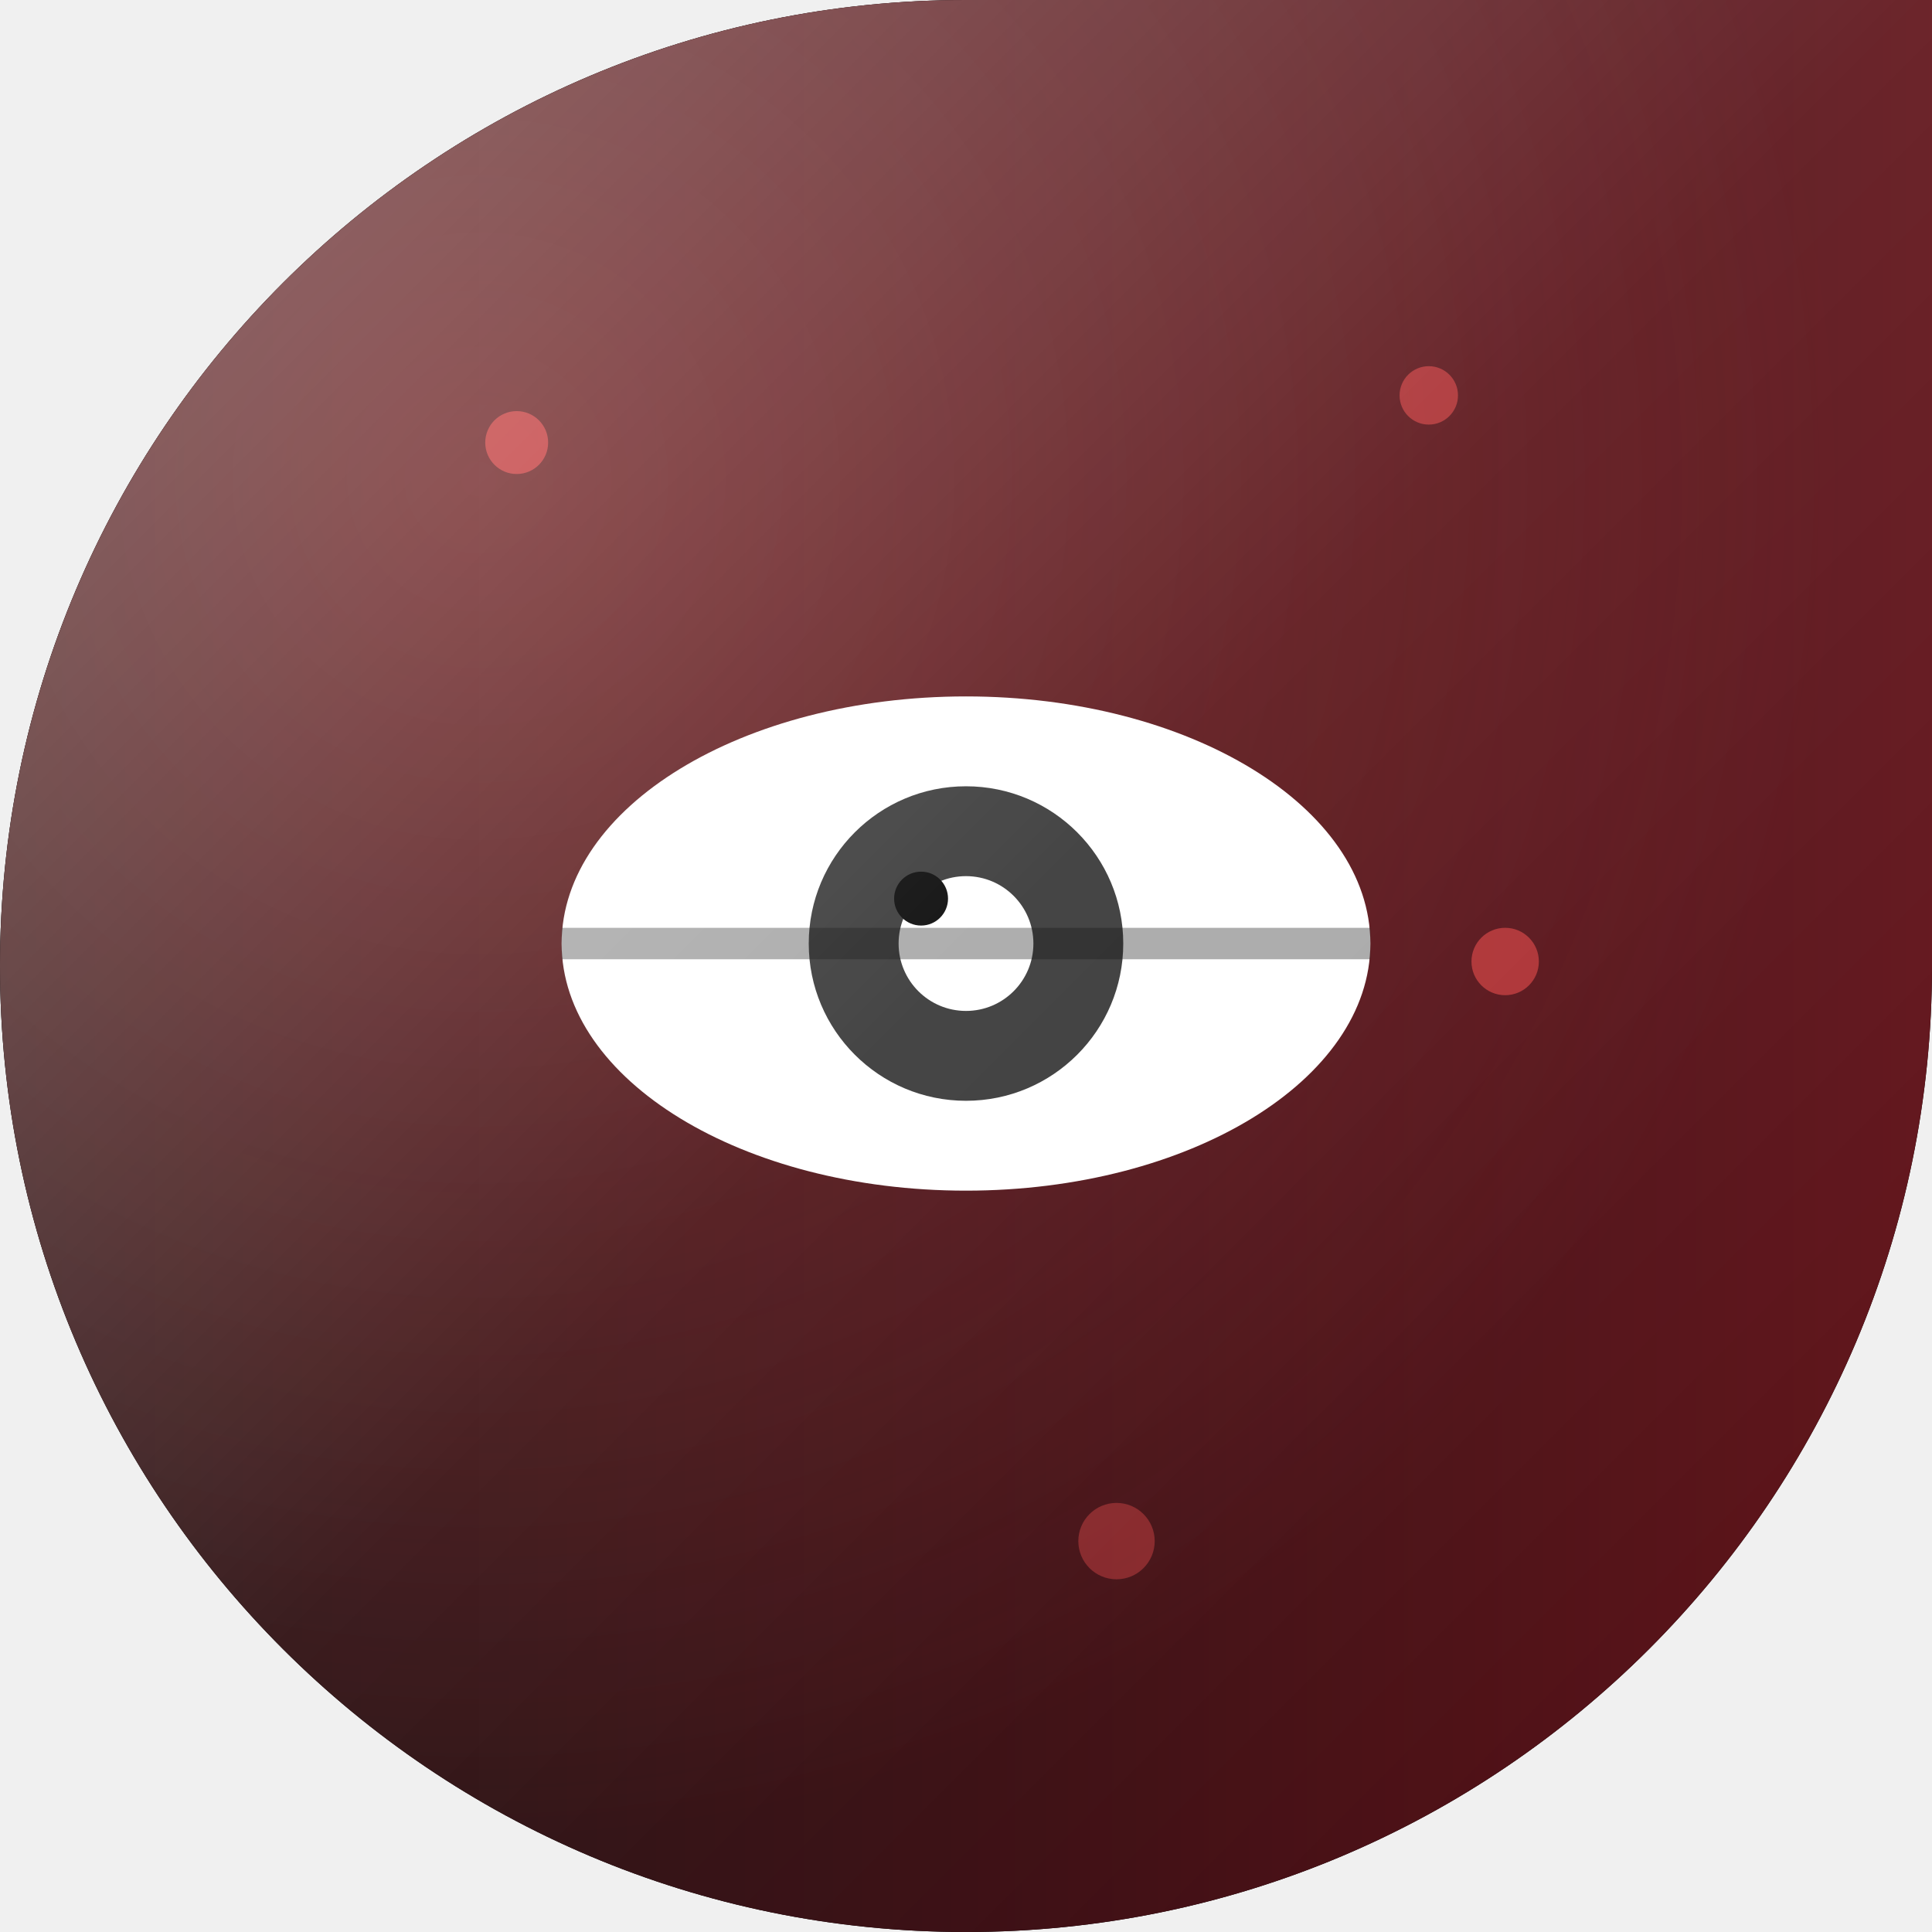
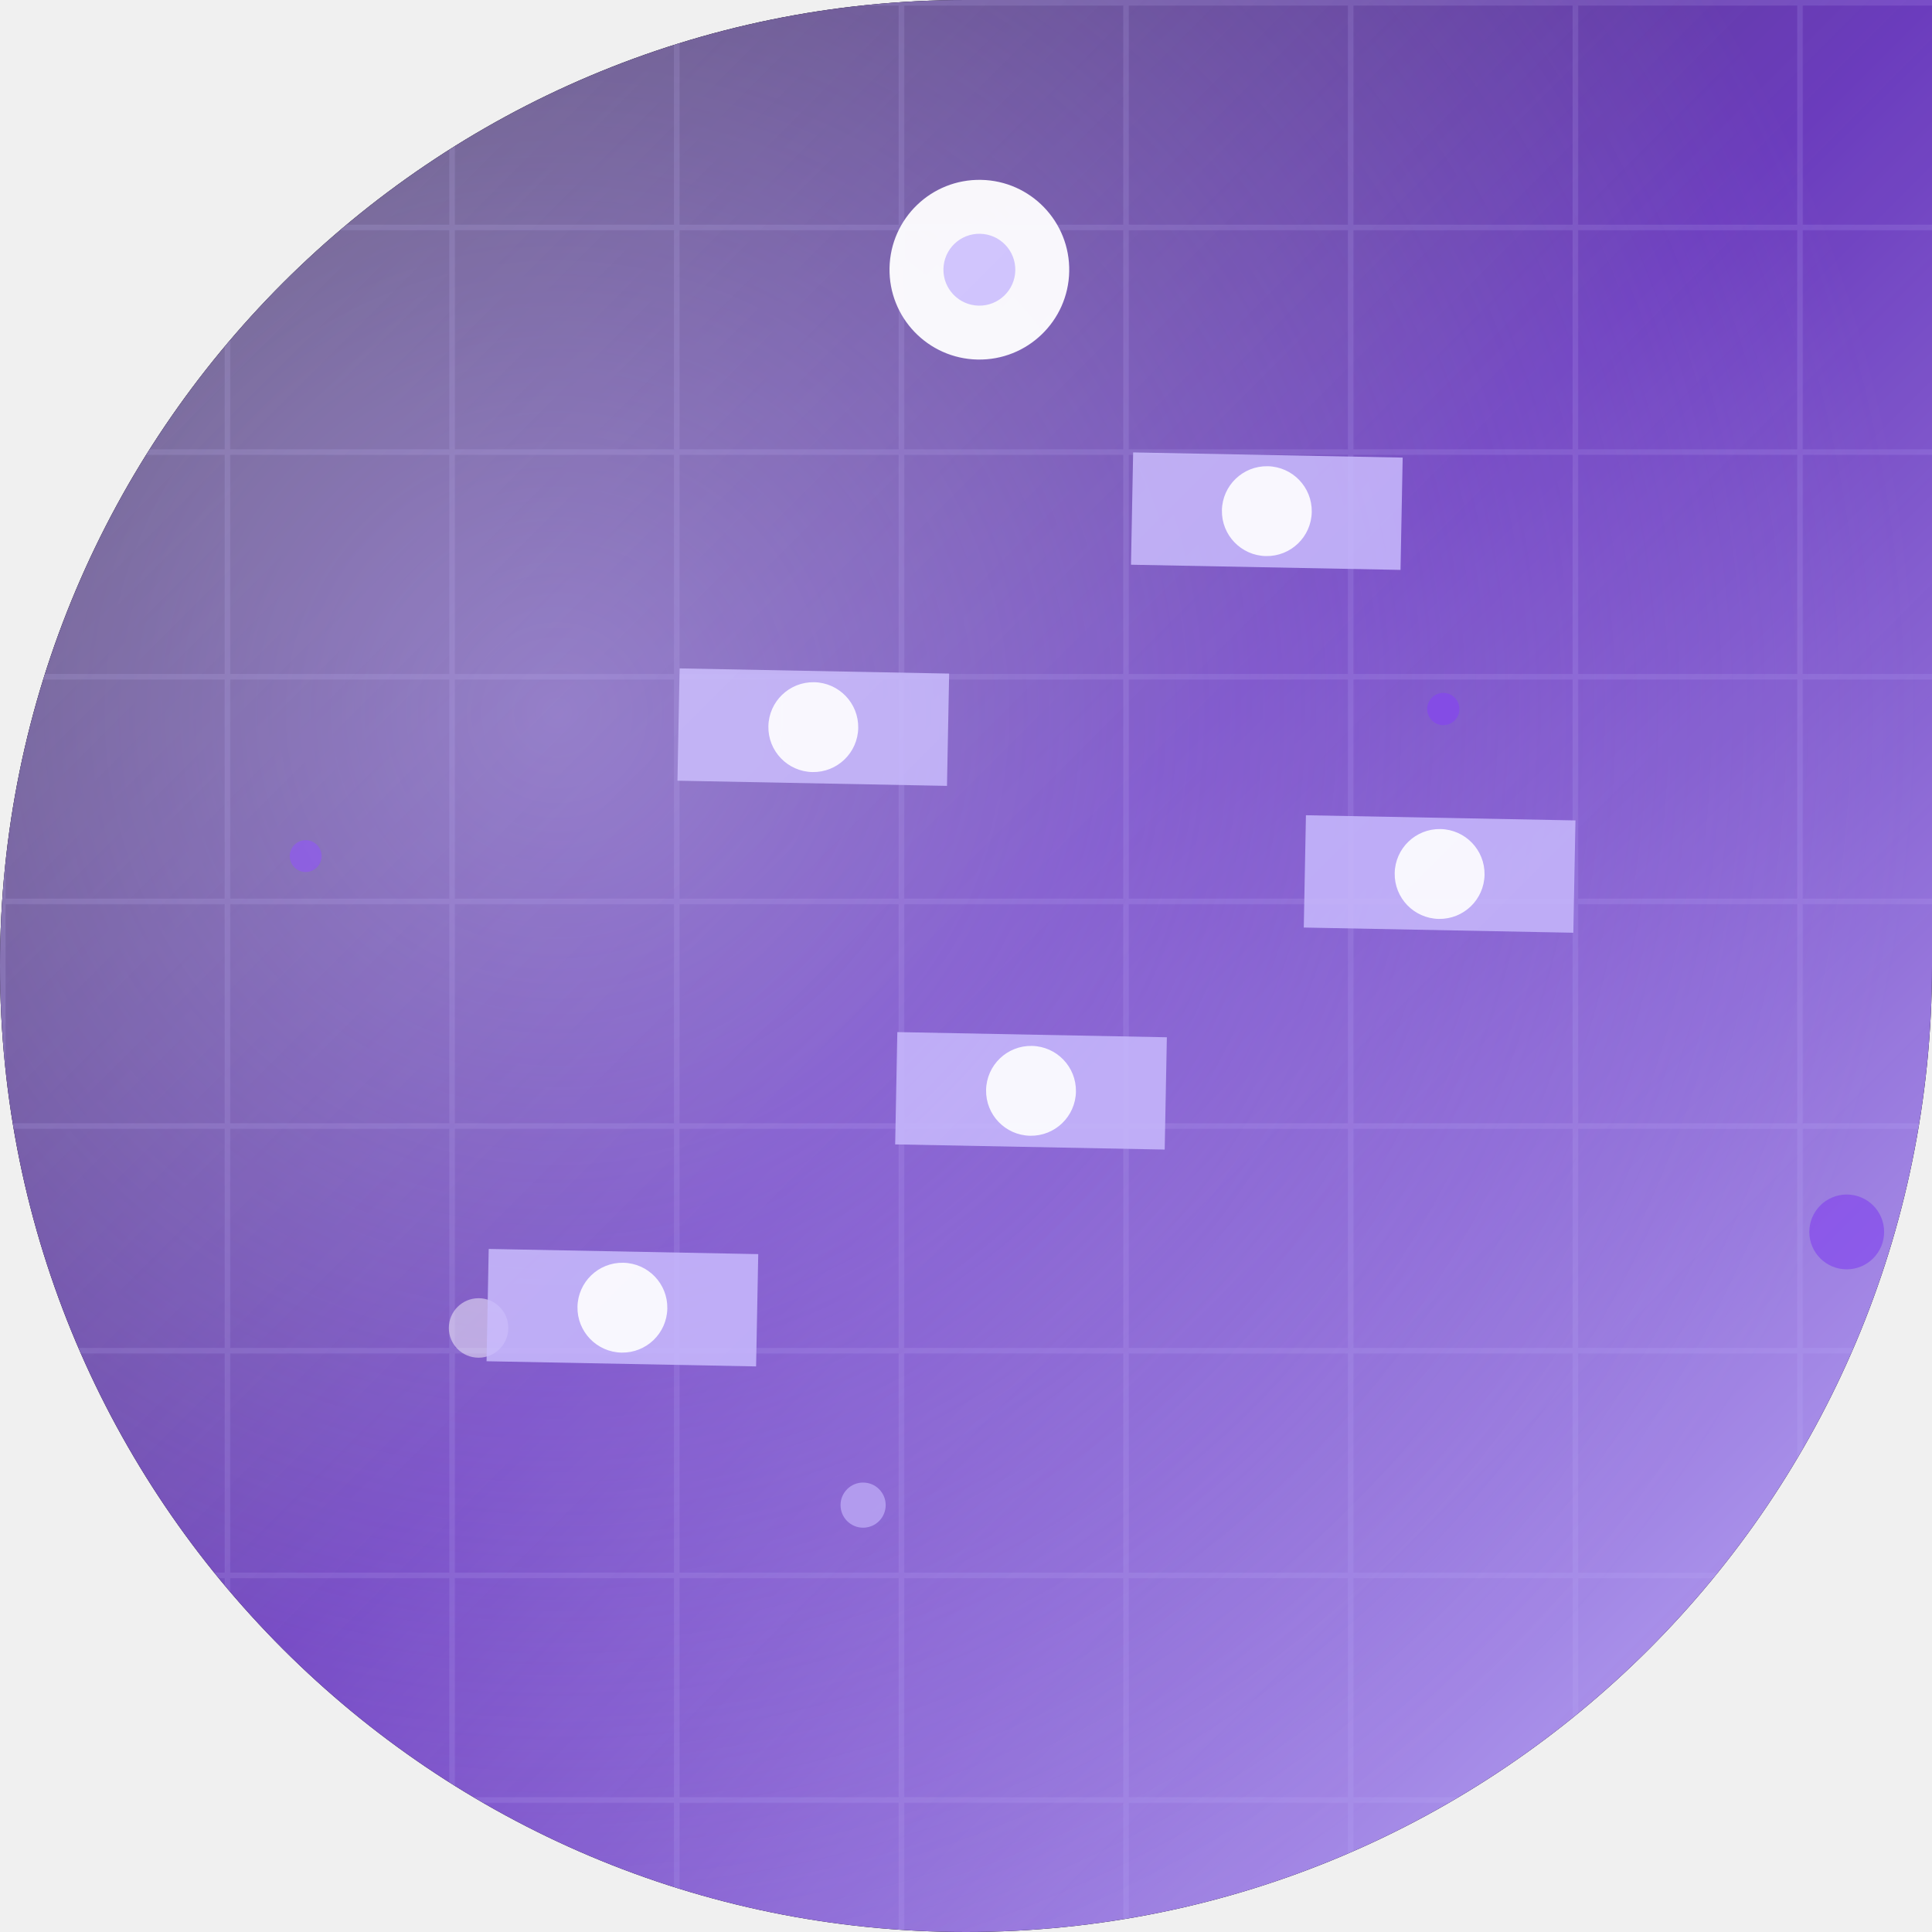
<svg xmlns="http://www.w3.org/2000/svg" width="86" height="86" viewBox="0 0 86 86">
  <defs>
    <clipPath id="shape" clipPathUnits="userSpaceOnUse">
      <path d="M 0 0 L 86.0 0 L 86.0 86.0 L 0 86.0 Z M 0 43 A 43.0 43.0 0 0 1 43.0 0.0 L 0 0 Z M 43 86 A 43.0 43.0 0 0 1 0.0 43.0 L 0 86 Z M 86 43 A 43.0 43.0 0 0 1 43.0 86.0 L 86 86 Z" clip-rule="evenodd" />
    </clipPath>
-     <linearGradient id="bg" x1="0.00" y1="0.00" x2="1.00" y2="0.00">
-       <stop offset="0.00" stop-color="#120203" />
-       <stop offset="0.50" stop-color="#33050a" />
-       <stop offset="1.00" stop-color="#5e0f16" />
+     <linearGradient id="bg" x1="0.00" y1="0.00" x2="1.00" y2="1.00">
+       <stop offset="0.00" stop-color="#0f091f" />
+       <stop offset="0.50" stop-color="#602db8" />
+       <stop offset="1.00" stop-color="#c4b5fd" />
    </linearGradient>
-     <radialGradient id="glow" cx="0.25" cy="0.25" r="0.7">
-       <stop offset="0" stop-color="#ef4444" stop-opacity="0.35" />
-       <stop offset="1" stop-color="#ef4444" stop-opacity="0" />
+     <radialGradient id="glow" cx="0.29" cy="0.37" r="0.7">
+       <stop offset="0" stop-color="#c4b5fd" stop-opacity="0.50" />
+       <stop offset="1" stop-color="#c4b5fd" stop-opacity="0" />
    </radialGradient>
    <linearGradient id="hi" x1="0" y1="0" x2="1" y2="1">
-       <stop offset="0" stop-color="#ffffff" stop-opacity="0.41" />
-       <stop offset="0.5" stop-color="#ffffff" stop-opacity="0.09" />
+       <stop offset="0" stop-color="#ffffff" stop-opacity="0.27" />
+       <stop offset="0.5" stop-color="#ffffff" stop-opacity="0.07" />
      <stop offset="1" stop-color="#ffffff" stop-opacity="0" />
    </linearGradient>
+     <pattern id="pt" width="10" height="10" patternUnits="userSpaceOnUse">
+       <path d="M 0 0 H 10 M 0 0 V 10" stroke="#c4b5fd" stroke-opacity="0.15" stroke-width="0.5" fill="none" />
+     </pattern>
  </defs>
  <path d="M 0 0 L 86.0 0 L 86.0 86.0 L 0 86.0 Z M 0 43 A 43.0 43.0 0 0 1 43.0 0.0 L 0 0 Z M 43 86 A 43.0 43.0 0 0 1 0.0 43.0 L 0 86 Z M 86 43 A 43.0 43.0 0 0 1 43.0 86.0 L 86 86 Z" fill="#000000" fill-rule="evenodd" />
  <g clip-path="url(#shape)">
    <rect width="86" height="86" fill="url(#bg)" />
    <rect width="86" height="86" fill="url(#glow)" />
+     <rect width="86" height="86" fill="url(#pt)" />
    <g>
-       <circle cx="67.0" cy="42.8" r="1.5" fill="#ef4444" opacity="0.56" />
-       <circle cx="49.7" cy="68.6" r="1.7" fill="#ef4444" opacity="0.38" />
-       <circle cx="63.6" cy="17.6" r="1.3" fill="#ef4444" opacity="0.54" />
-       <circle cx="23.0" cy="19.7" r="1.4" fill="#ef4444" opacity="0.64" />
+       <circle cx="82.204" cy="54.837" r="1.665" fill="#7c3aed" opacity="0.602" />
+       <circle cx="64.246" cy="31.561" r="0.718" fill="#7c3aed" opacity="0.711" />
+       <circle cx="38.42" cy="66.998" r="1.005" fill="#c4b5fd" opacity="0.631" />
+       <circle cx="13.607" cy="38.108" r="0.709" fill="#7c3aed" opacity="0.685" />
+       <circle cx="21.303" cy="59.112" r="1.324" fill="#ffffff" opacity="0.477" />
    </g>
-     <g transform="translate(0 0)">
-       <ellipse cx="43" cy="42" rx="18" ry="11" fill="#ffffff" />
-       <circle cx="43" cy="42" r="7" fill="#000000" fill-opacity="0.8" />
-       <circle cx="43" cy="42" r="3" fill="#ffffff" />
-       <circle cx="41" cy="40" r="1.2" fill="#000" />
-       <path d="M 25 42 L 61 42" stroke="#000000" stroke-opacity="0.35" stroke-width="1.4" />
+     <g transform="translate(43 43) rotate(1.1) scale(1) translate(-43 -43)">
+       <rect x="22" y="56" width="12" height="5" fill="#c4b5fd" opacity="0.85" />
+       <circle cx="28" cy="58.5" r="2" fill="#ffffff" opacity="0.9" />
+       <rect x="40" y="46" width="12" height="5" fill="#c4b5fd" opacity="0.85" />
+       <circle cx="46" cy="48.5" r="2" fill="#ffffff" opacity="0.9" />
+       <rect x="58" y="36" width="12" height="5" fill="#c4b5fd" opacity="0.85" />
+       <circle cx="64" cy="38.5" r="2" fill="#ffffff" opacity="0.9" />
+       <rect x="30" y="30" width="12" height="5" fill="#c4b5fd" opacity="0.85" />
+       <circle cx="36" cy="32.5" r="2" fill="#ffffff" opacity="0.9" />
+       <rect x="50" y="20" width="12" height="5" fill="#c4b5fd" opacity="0.85" />
+       <circle cx="56" cy="22.5" r="2" fill="#ffffff" opacity="0.9" />
+       <circle cx="43" cy="12" r="4" fill="#ffffff" opacity="0.95" />
+       <circle cx="43" cy="12" r="1.6" fill="#c4b5fd" opacity="0.9" />
    </g>
    <rect width="86" height="86" fill="url(#hi)" />
  </g>
</svg>
